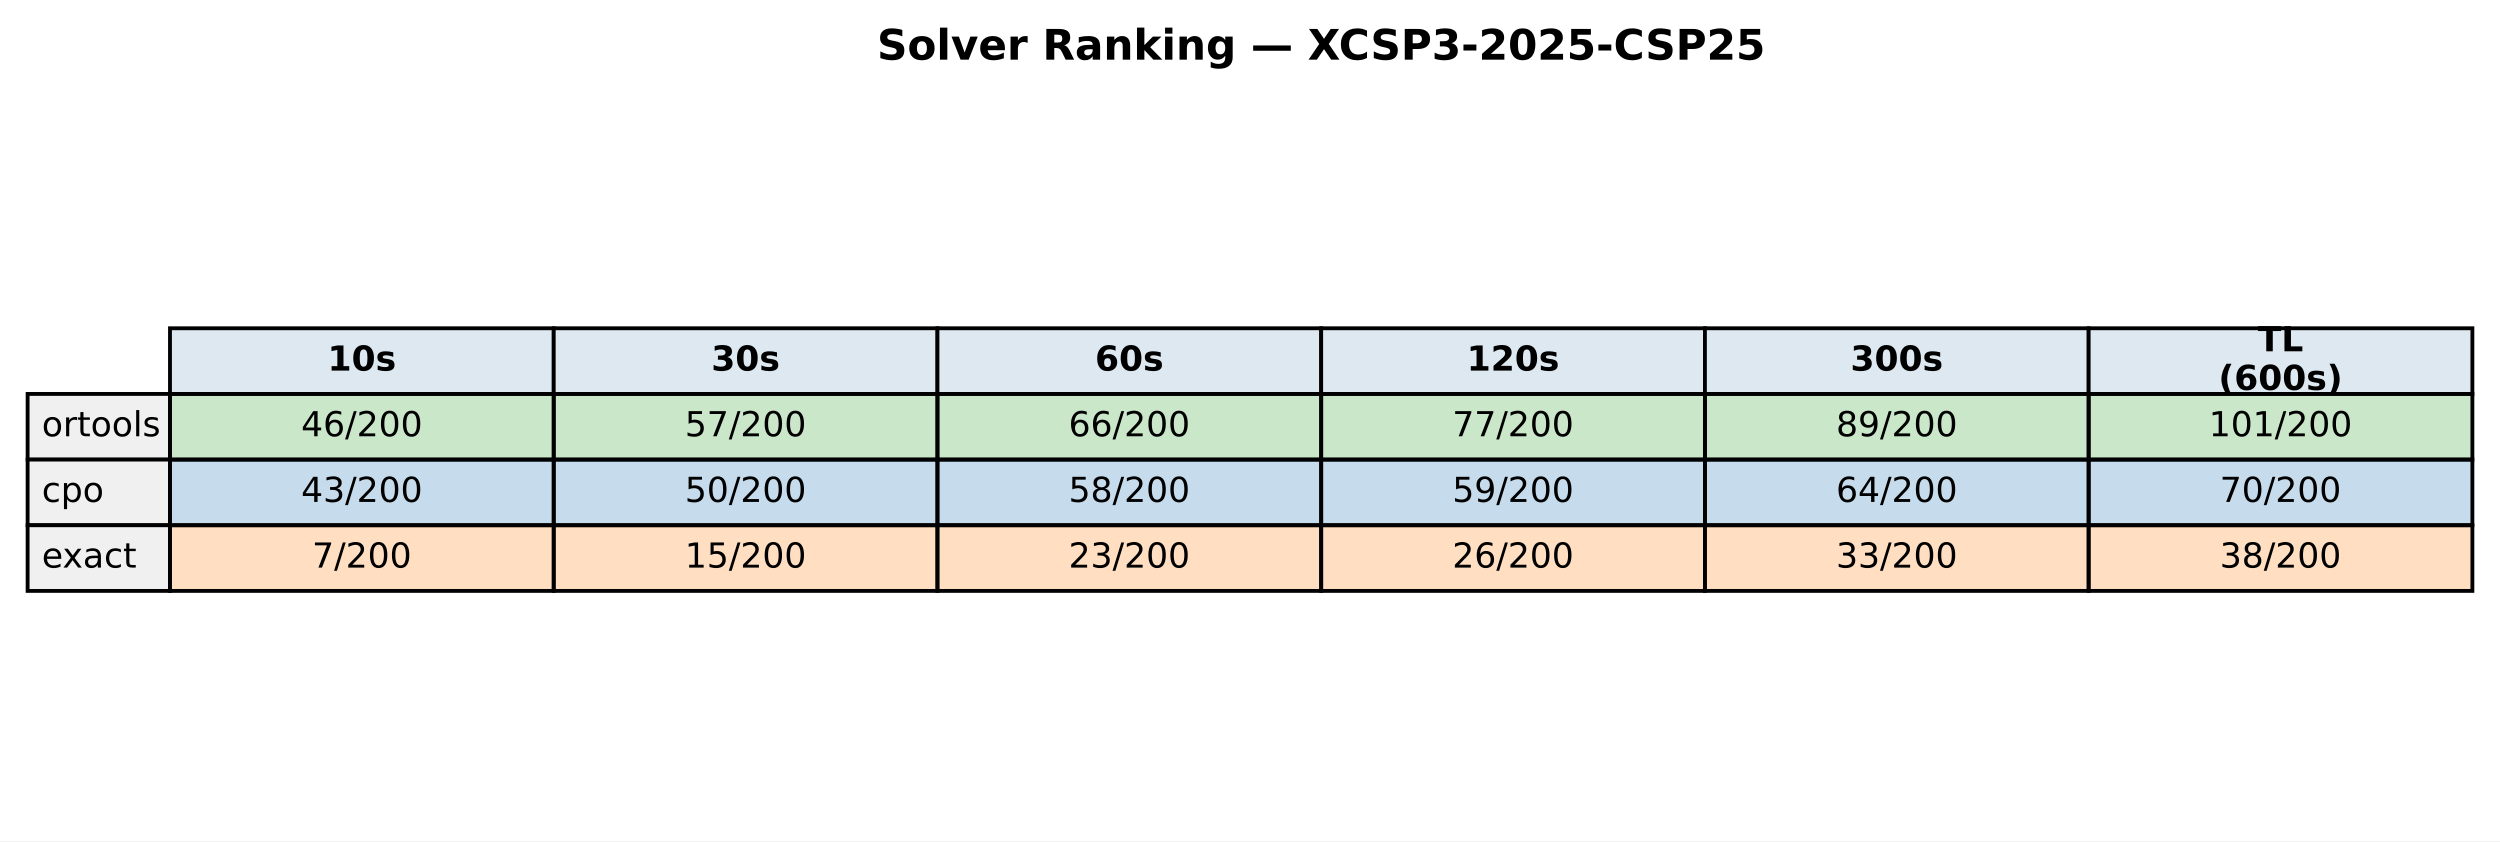
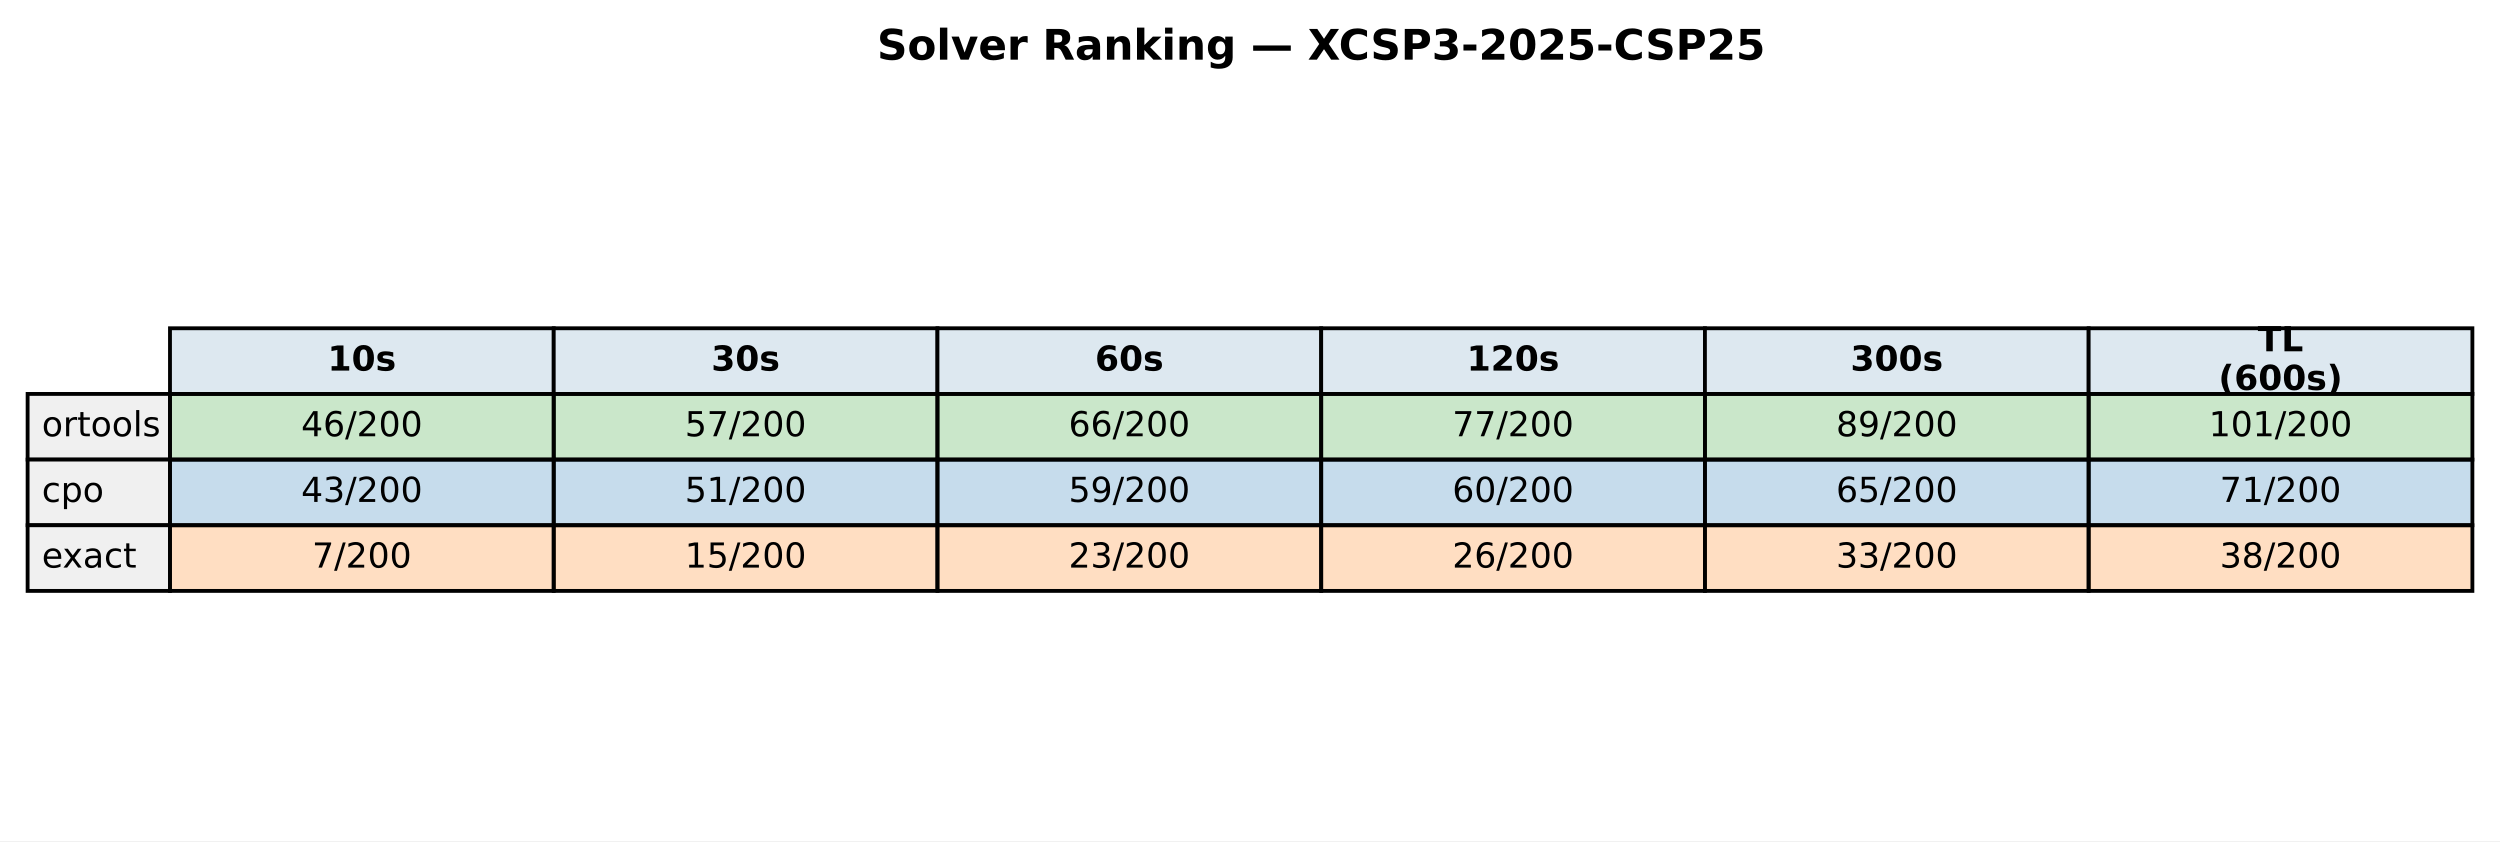
<svg xmlns="http://www.w3.org/2000/svg" xmlns:xlink="http://www.w3.org/1999/xlink" width="651.881pt" height="219.318pt" viewBox="0 0 651.881 219.318" version="1.1">
  <defs>
    <style type="text/css">*{stroke-linejoin: round; stroke-linecap: butt}</style>
  </defs>
  <g id="figure_1">
    <g id="patch_1">
      <path d="M 0 219.318  L 651.881 219.318  L 651.881 0  L 0 0  z " style="fill: #ffffff" />
    </g>
    <g id="axes_1">
      <g id="table_1">
        <g id="patch_2">
          <path d="M 44.325 102.718  L 144.384 102.718  L 144.384 85.597  L 44.325 85.597  z " style="fill: #dde8f0; stroke: #000000; stroke-linejoin: miter" />
        </g>
        <g id="text_1">
          <g transform="translate(85.41442 96.64083) scale(0.09 -0.09)">
            <defs>
              <path id="DejaVuSans-Bold-31" d="M 750 831  L 1813 831  L 1813 3847  L 722 3622  L 722 4441  L 1806 4666  L 2950 4666  L 2950 831  L 4013 831  L 4013 0  L 750 0  L 750 831  z " transform="scale(0.015625)" />
              <path id="DejaVuSans-Bold-30" d="M 2944 2338  Q 2944 3213 2780 3570  Q 2616 3928 2228 3928  Q 1841 3928 1675 3570  Q 1509 3213 1509 2338  Q 1509 1453 1675 1090  Q 1841 728 2228 728  Q 2613 728 2778 1090  Q 2944 1453 2944 2338  z M 4147 2328  Q 4147 1169 3647 539  Q 3147 -91 2228 -91  Q 1306 -91 806 539  Q 306 1169 306 2328  Q 306 3491 806 4120  Q 1306 4750 2228 4750  Q 3147 4750 3647 4120  Q 4147 3491 4147 2328  z " transform="scale(0.015625)" />
              <path id="DejaVuSans-Bold-73" d="M 3272 3391  L 3272 2541  Q 2913 2691 2578 2766  Q 2244 2841 1947 2841  Q 1628 2841 1473 2761  Q 1319 2681 1319 2516  Q 1319 2381 1436 2309  Q 1553 2238 1856 2203  L 2053 2175  Q 2913 2066 3209 1816  Q 3506 1566 3506 1031  Q 3506 472 3093 190  Q 2681 -91 1863 -91  Q 1516 -91 1145 -36  Q 775 19 384 128  L 384 978  Q 719 816 1070 734  Q 1422 653 1784 653  Q 2113 653 2278 743  Q 2444 834 2444 1013  Q 2444 1163 2330 1236  Q 2216 1309 1875 1350  L 1678 1375  Q 931 1469 631 1722  Q 331 1975 331 2491  Q 331 3047 712 3315  Q 1094 3584 1881 3584  Q 2191 3584 2531 3537  Q 2872 3491 3272 3391  z " transform="scale(0.015625)" />
            </defs>
            <use xlink:href="#DejaVuSans-Bold-31" />
            <use xlink:href="#DejaVuSans-Bold-30" transform="translate(69.58008 0)" />
            <use xlink:href="#DejaVuSans-Bold-73" transform="translate(139.1602 0)" />
          </g>
        </g>
        <g id="patch_3">
          <path d="M 144.384 102.718  L 244.444 102.718  L 244.444 85.597  L 144.384 85.597  z " style="fill: #dde8f0; stroke: #000000; stroke-linejoin: miter" />
        </g>
        <g id="text_2">
          <g transform="translate(185.4737 96.64083) scale(0.09 -0.09)">
            <defs>
              <path id="DejaVuSans-Bold-33" d="M 2981 2516  Q 3453 2394 3698 2092  Q 3944 1791 3944 1325  Q 3944 631 3412 270  Q 2881 -91 1863 -91  Q 1503 -91 1142 -33  Q 781 25 428 141  L 428 1069  Q 766 900 1098 814  Q 1431 728 1753 728  Q 2231 728 2486 893  Q 2741 1059 2741 1369  Q 2741 1688 2480 1852  Q 2219 2016 1709 2016  L 1228 2016  L 1228 2791  L 1734 2791  Q 2188 2791 2409 2933  Q 2631 3075 2631 3366  Q 2631 3634 2415 3781  Q 2200 3928 1806 3928  Q 1516 3928 1219 3862  Q 922 3797 628 3669  L 628 4550  Q 984 4650 1334 4700  Q 1684 4750 2022 4750  Q 2931 4750 3382 4451  Q 3834 4153 3834 3553  Q 3834 3144 3618 2883  Q 3403 2622 2981 2516  z " transform="scale(0.015625)" />
            </defs>
            <use xlink:href="#DejaVuSans-Bold-33" />
            <use xlink:href="#DejaVuSans-Bold-30" transform="translate(69.58008 0)" />
            <use xlink:href="#DejaVuSans-Bold-73" transform="translate(139.1602 0)" />
          </g>
        </g>
        <g id="patch_4">
          <path d="M 244.444 102.718  L 344.503 102.718  L 344.503 85.597  L 244.444 85.597  z " style="fill: #dde8f0; stroke: #000000; stroke-linejoin: miter" />
        </g>
        <g id="text_3">
          <g transform="translate(285.533 96.64083) scale(0.09 -0.09)">
            <defs>
              <path id="DejaVuSans-Bold-36" d="M 2316 2303  Q 2000 2303 1842 2098  Q 1684 1894 1684 1484  Q 1684 1075 1842 870  Q 2000 666 2316 666  Q 2634 666 2792 870  Q 2950 1075 2950 1484  Q 2950 1894 2792 2098  Q 2634 2303 2316 2303  z M 3803 4544  L 3803 3681  Q 3506 3822 3243 3889  Q 2981 3956 2731 3956  Q 2194 3956 1894 3657  Q 1594 3359 1544 2772  Q 1750 2925 1990 3001  Q 2231 3078 2516 3078  Q 3231 3078 3670 2659  Q 4109 2241 4109 1563  Q 4109 813 3618 361  Q 3128 -91 2303 -91  Q 1394 -91 895 523  Q 397 1138 397 2266  Q 397 3422 980 4083  Q 1563 4744 2578 4744  Q 2900 4744 3203 4694  Q 3506 4644 3803 4544  z " transform="scale(0.015625)" />
            </defs>
            <use xlink:href="#DejaVuSans-Bold-36" />
            <use xlink:href="#DejaVuSans-Bold-30" transform="translate(69.58008 0)" />
            <use xlink:href="#DejaVuSans-Bold-73" transform="translate(139.1602 0)" />
          </g>
        </g>
        <g id="patch_5">
          <path d="M 344.503 102.718  L 444.562 102.718  L 444.562 85.597  L 344.503 85.597  z " style="fill: #dde8f0; stroke: #000000; stroke-linejoin: miter" />
        </g>
        <g id="text_4">
          <g transform="translate(382.4613 96.64083) scale(0.09 -0.09)">
            <defs>
              <path id="DejaVuSans-Bold-32" d="M 1844 884  L 3897 884  L 3897 0  L 506 0  L 506 884  L 2209 2388  Q 2438 2594 2547 2791  Q 2656 2988 2656 3200  Q 2656 3528 2436 3728  Q 2216 3928 1850 3928  Q 1569 3928 1234 3808  Q 900 3688 519 3450  L 519 4475  Q 925 4609 1322 4679  Q 1719 4750 2100 4750  Q 2938 4750 3402 4381  Q 3866 4013 3866 3353  Q 3866 2972 3669 2642  Q 3472 2313 2841 1759  L 1844 884  z " transform="scale(0.015625)" />
            </defs>
            <use xlink:href="#DejaVuSans-Bold-31" />
            <use xlink:href="#DejaVuSans-Bold-32" transform="translate(69.58008 0)" />
            <use xlink:href="#DejaVuSans-Bold-30" transform="translate(139.1602 0)" />
            <use xlink:href="#DejaVuSans-Bold-73" transform="translate(208.7402 0)" />
          </g>
        </g>
        <g id="patch_6">
          <path d="M 444.562 102.718  L 544.621 102.718  L 544.621 85.597  L 444.562 85.597  z " style="fill: #dde8f0; stroke: #000000; stroke-linejoin: miter" />
        </g>
        <g id="text_5">
          <g transform="translate(482.5206 96.64083) scale(0.09 -0.09)">
            <use xlink:href="#DejaVuSans-Bold-33" />
            <use xlink:href="#DejaVuSans-Bold-30" transform="translate(69.58008 0)" />
            <use xlink:href="#DejaVuSans-Bold-30" transform="translate(139.1602 0)" />
            <use xlink:href="#DejaVuSans-Bold-73" transform="translate(208.7402 0)" />
          </g>
        </g>
        <g id="patch_7">
          <path d="M 544.621 102.718  L 644.681 102.718  L 644.681 85.597  L 544.621 85.597  z " style="fill: #dde8f0; stroke: #000000; stroke-linejoin: miter" />
        </g>
        <g id="text_6">
          <g transform="translate(588.714 91.60181) scale(0.09 -0.09)">
            <defs>
              <path id="DejaVuSans-Bold-54" d="M 31 4666  L 4331 4666  L 4331 3756  L 2784 3756  L 2784 0  L 1581 0  L 1581 3756  L 31 3756  L 31 4666  z " transform="scale(0.015625)" />
              <path id="DejaVuSans-Bold-4c" d="M 588 4666  L 1791 4666  L 1791 909  L 3903 909  L 3903 0  L 588 0  L 588 4666  z " transform="scale(0.015625)" />
            </defs>
            <use xlink:href="#DejaVuSans-Bold-54" />
            <use xlink:href="#DejaVuSans-Bold-4c" transform="translate(68.21289 0)" />
          </g>
          <g transform="translate(578.4666 101.6798) scale(0.09 -0.09)">
            <defs>
              <path id="DejaVuSans-Bold-28" d="M 2413 -844  L 1484 -844  Q 1006 -72 778 623  Q 550 1319 550 2003  Q 550 2688 779 3389  Q 1009 4091 1484 4856  L 2413 4856  Q 2013 4116 1813 3408  Q 1613 2700 1613 2009  Q 1613 1319 1811 609  Q 2009 -100 2413 -844  z " transform="scale(0.015625)" />
              <path id="DejaVuSans-Bold-29" d="M 513 -844  Q 913 -100 1113 609  Q 1313 1319 1313 2009  Q 1313 2700 1113 3408  Q 913 4116 513 4856  L 1441 4856  Q 1916 4091 2145 3389  Q 2375 2688 2375 2003  Q 2375 1319 2147 623  Q 1919 -72 1441 -844  L 513 -844  z " transform="scale(0.015625)" />
            </defs>
            <use xlink:href="#DejaVuSans-Bold-28" />
            <use xlink:href="#DejaVuSans-Bold-36" transform="translate(45.70312 0)" />
            <use xlink:href="#DejaVuSans-Bold-30" transform="translate(115.2832 0)" />
            <use xlink:href="#DejaVuSans-Bold-30" transform="translate(184.8633 0)" />
            <use xlink:href="#DejaVuSans-Bold-73" transform="translate(254.4434 0)" />
            <use xlink:href="#DejaVuSans-Bold-29" transform="translate(313.9648 0)" />
          </g>
        </g>
        <g id="patch_8">
          <path d="M 7.2 119.838  L 44.325 119.838  L 44.325 102.718  L 7.2 102.718  z " style="fill: #f0f0f0; stroke: #000000; stroke-linejoin: miter" />
        </g>
        <g id="text_7">
          <g transform="translate(10.9125 113.7614) scale(0.09 -0.09)">
            <defs>
              <path id="DejaVuSans-6f" d="M 1959 3097  Q 1497 3097 1228 2736  Q 959 2375 959 1747  Q 959 1119 1226 758  Q 1494 397 1959 397  Q 2419 397 2687 759  Q 2956 1122 2956 1747  Q 2956 2369 2687 2733  Q 2419 3097 1959 3097  z M 1959 3584  Q 2709 3584 3137 3096  Q 3566 2609 3566 1747  Q 3566 888 3137 398  Q 2709 -91 1959 -91  Q 1206 -91 779 398  Q 353 888 353 1747  Q 353 2609 779 3096  Q 1206 3584 1959 3584  z " transform="scale(0.015625)" />
              <path id="DejaVuSans-72" d="M 2631 2963  Q 2534 3019 2420 3045  Q 2306 3072 2169 3072  Q 1681 3072 1420 2755  Q 1159 2438 1159 1844  L 1159 0  L 581 0  L 581 3500  L 1159 3500  L 1159 2956  Q 1341 3275 1631 3429  Q 1922 3584 2338 3584  Q 2397 3584 2469 3576  Q 2541 3569 2628 3553  L 2631 2963  z " transform="scale(0.015625)" />
              <path id="DejaVuSans-74" d="M 1172 4494  L 1172 3500  L 2356 3500  L 2356 3053  L 1172 3053  L 1172 1153  Q 1172 725 1289 603  Q 1406 481 1766 481  L 2356 481  L 2356 0  L 1766 0  Q 1100 0 847 248  Q 594 497 594 1153  L 594 3053  L 172 3053  L 172 3500  L 594 3500  L 594 4494  L 1172 4494  z " transform="scale(0.015625)" />
              <path id="DejaVuSans-6c" d="M 603 4863  L 1178 4863  L 1178 0  L 603 0  L 603 4863  z " transform="scale(0.015625)" />
              <path id="DejaVuSans-73" d="M 2834 3397  L 2834 2853  Q 2591 2978 2328 3040  Q 2066 3103 1784 3103  Q 1356 3103 1142 2972  Q 928 2841 928 2578  Q 928 2378 1081 2264  Q 1234 2150 1697 2047  L 1894 2003  Q 2506 1872 2764 1633  Q 3022 1394 3022 966  Q 3022 478 2636 193  Q 2250 -91 1575 -91  Q 1294 -91 989 -36  Q 684 19 347 128  L 347 722  Q 666 556 975 473  Q 1284 391 1588 391  Q 1994 391 2212 530  Q 2431 669 2431 922  Q 2431 1156 2273 1281  Q 2116 1406 1581 1522  L 1381 1569  Q 847 1681 609 1914  Q 372 2147 372 2553  Q 372 3047 722 3315  Q 1072 3584 1716 3584  Q 2034 3584 2315 3537  Q 2597 3491 2834 3397  z " transform="scale(0.015625)" />
            </defs>
            <use xlink:href="#DejaVuSans-6f" />
            <use xlink:href="#DejaVuSans-72" transform="translate(61.18164 0)" />
            <use xlink:href="#DejaVuSans-74" transform="translate(102.2949 0)" />
            <use xlink:href="#DejaVuSans-6f" transform="translate(141.5039 0)" />
            <use xlink:href="#DejaVuSans-6f" transform="translate(202.6855 0)" />
            <use xlink:href="#DejaVuSans-6c" transform="translate(263.8672 0)" />
            <use xlink:href="#DejaVuSans-73" transform="translate(291.6504 0)" />
          </g>
        </g>
        <g id="patch_9">
          <path d="M 44.325 119.838  L 144.384 119.838  L 144.384 102.718  L 44.325 102.718  z " style="fill: #2ca02c; fill-opacity: 0.25; stroke: #000000; stroke-linejoin: miter" />
        </g>
        <g id="text_8">
          <g transform="translate(78.52309 113.7614) scale(0.09 -0.09)">
            <defs>
              <path id="DejaVuSans-34" d="M 2419 4116  L 825 1625  L 2419 1625  L 2419 4116  z M 2253 4666  L 3047 4666  L 3047 1625  L 3713 1625  L 3713 1100  L 3047 1100  L 3047 0  L 2419 0  L 2419 1100  L 313 1100  L 313 1709  L 2253 4666  z " transform="scale(0.015625)" />
              <path id="DejaVuSans-36" d="M 2113 2584  Q 1688 2584 1439 2293  Q 1191 2003 1191 1497  Q 1191 994 1439 701  Q 1688 409 2113 409  Q 2538 409 2786 701  Q 3034 994 3034 1497  Q 3034 2003 2786 2293  Q 2538 2584 2113 2584  z M 3366 4563  L 3366 3988  Q 3128 4100 2886 4159  Q 2644 4219 2406 4219  Q 1781 4219 1451 3797  Q 1122 3375 1075 2522  Q 1259 2794 1537 2939  Q 1816 3084 2150 3084  Q 2853 3084 3261 2657  Q 3669 2231 3669 1497  Q 3669 778 3244 343  Q 2819 -91 2113 -91  Q 1303 -91 875 529  Q 447 1150 447 2328  Q 447 3434 972 4092  Q 1497 4750 2381 4750  Q 2619 4750 2861 4703  Q 3103 4656 3366 4563  z " transform="scale(0.015625)" />
              <path id="DejaVuSans-2f" d="M 1625 4666  L 2156 4666  L 531 -594  L 0 -594  L 1625 4666  z " transform="scale(0.015625)" />
              <path id="DejaVuSans-32" d="M 1228 531  L 3431 531  L 3431 0  L 469 0  L 469 531  Q 828 903 1448 1529  Q 2069 2156 2228 2338  Q 2531 2678 2651 2914  Q 2772 3150 2772 3378  Q 2772 3750 2511 3984  Q 2250 4219 1831 4219  Q 1534 4219 1204 4116  Q 875 4013 500 3803  L 500 4441  Q 881 4594 1212 4672  Q 1544 4750 1819 4750  Q 2544 4750 2975 4387  Q 3406 4025 3406 3419  Q 3406 3131 3298 2873  Q 3191 2616 2906 2266  Q 2828 2175 2409 1742  Q 1991 1309 1228 531  z " transform="scale(0.015625)" />
              <path id="DejaVuSans-30" d="M 2034 4250  Q 1547 4250 1301 3770  Q 1056 3291 1056 2328  Q 1056 1369 1301 889  Q 1547 409 2034 409  Q 2525 409 2770 889  Q 3016 1369 3016 2328  Q 3016 3291 2770 3770  Q 2525 4250 2034 4250  z M 2034 4750  Q 2819 4750 3233 4129  Q 3647 3509 3647 2328  Q 3647 1150 3233 529  Q 2819 -91 2034 -91  Q 1250 -91 836 529  Q 422 1150 422 2328  Q 422 3509 836 4129  Q 1250 4750 2034 4750  z " transform="scale(0.015625)" />
            </defs>
            <use xlink:href="#DejaVuSans-34" />
            <use xlink:href="#DejaVuSans-36" transform="translate(63.62305 0)" />
            <use xlink:href="#DejaVuSans-2f" transform="translate(127.2461 0)" />
            <use xlink:href="#DejaVuSans-32" transform="translate(160.9375 0)" />
            <use xlink:href="#DejaVuSans-30" transform="translate(224.5605 0)" />
            <use xlink:href="#DejaVuSans-30" transform="translate(288.1836 0)" />
          </g>
        </g>
        <g id="patch_10">
          <path d="M 144.384 119.838  L 244.444 119.838  L 244.444 102.718  L 144.384 102.718  z " style="fill: #2ca02c; fill-opacity: 0.25; stroke: #000000; stroke-linejoin: miter" />
        </g>
        <g id="text_9">
          <g transform="translate(178.5824 113.7614) scale(0.09 -0.09)">
            <defs>
              <path id="DejaVuSans-35" d="M 691 4666  L 3169 4666  L 3169 4134  L 1269 4134  L 1269 2991  Q 1406 3038 1543 3061  Q 1681 3084 1819 3084  Q 2600 3084 3056 2656  Q 3513 2228 3513 1497  Q 3513 744 3044 326  Q 2575 -91 1722 -91  Q 1428 -91 1123 -41  Q 819 9 494 109  L 494 744  Q 775 591 1075 516  Q 1375 441 1709 441  Q 2250 441 2565 725  Q 2881 1009 2881 1497  Q 2881 1984 2565 2268  Q 2250 2553 1709 2553  Q 1456 2553 1204 2497  Q 953 2441 691 2322  L 691 4666  z " transform="scale(0.015625)" />
              <path id="DejaVuSans-37" d="M 525 4666  L 3525 4666  L 3525 4397  L 1831 0  L 1172 0  L 2766 4134  L 525 4134  L 525 4666  z " transform="scale(0.015625)" />
            </defs>
            <use xlink:href="#DejaVuSans-35" />
            <use xlink:href="#DejaVuSans-37" transform="translate(63.62305 0)" />
            <use xlink:href="#DejaVuSans-2f" transform="translate(127.2461 0)" />
            <use xlink:href="#DejaVuSans-32" transform="translate(160.9375 0)" />
            <use xlink:href="#DejaVuSans-30" transform="translate(224.5605 0)" />
            <use xlink:href="#DejaVuSans-30" transform="translate(288.1836 0)" />
          </g>
        </g>
        <g id="patch_11">
          <path d="M 244.444 119.838  L 344.503 119.838  L 344.503 102.718  L 244.444 102.718  z " style="fill: #2ca02c; fill-opacity: 0.25; stroke: #000000; stroke-linejoin: miter" />
        </g>
        <g id="text_10">
          <g transform="translate(278.6417 113.7614) scale(0.09 -0.09)">
            <use xlink:href="#DejaVuSans-36" />
            <use xlink:href="#DejaVuSans-36" transform="translate(63.62305 0)" />
            <use xlink:href="#DejaVuSans-2f" transform="translate(127.2461 0)" />
            <use xlink:href="#DejaVuSans-32" transform="translate(160.9375 0)" />
            <use xlink:href="#DejaVuSans-30" transform="translate(224.5605 0)" />
            <use xlink:href="#DejaVuSans-30" transform="translate(288.1836 0)" />
          </g>
        </g>
        <g id="patch_12">
          <path d="M 344.503 119.838  L 444.562 119.838  L 444.562 102.718  L 344.503 102.718  z " style="fill: #2ca02c; fill-opacity: 0.25; stroke: #000000; stroke-linejoin: miter" />
        </g>
        <g id="text_11">
          <g transform="translate(378.701 113.7614) scale(0.09 -0.09)">
            <use xlink:href="#DejaVuSans-37" />
            <use xlink:href="#DejaVuSans-37" transform="translate(63.62305 0)" />
            <use xlink:href="#DejaVuSans-2f" transform="translate(127.2461 0)" />
            <use xlink:href="#DejaVuSans-32" transform="translate(160.9375 0)" />
            <use xlink:href="#DejaVuSans-30" transform="translate(224.5605 0)" />
            <use xlink:href="#DejaVuSans-30" transform="translate(288.1836 0)" />
          </g>
        </g>
        <g id="patch_13">
          <path d="M 444.562 119.838  L 544.621 119.838  L 544.621 102.718  L 444.562 102.718  z " style="fill: #2ca02c; fill-opacity: 0.25; stroke: #000000; stroke-linejoin: miter" />
        </g>
        <g id="text_12">
          <g transform="translate(478.7603 113.7614) scale(0.09 -0.09)">
            <defs>
              <path id="DejaVuSans-38" d="M 2034 2216  Q 1584 2216 1326 1975  Q 1069 1734 1069 1313  Q 1069 891 1326 650  Q 1584 409 2034 409  Q 2484 409 2743 651  Q 3003 894 3003 1313  Q 3003 1734 2745 1975  Q 2488 2216 2034 2216  z M 1403 2484  Q 997 2584 770 2862  Q 544 3141 544 3541  Q 544 4100 942 4425  Q 1341 4750 2034 4750  Q 2731 4750 3128 4425  Q 3525 4100 3525 3541  Q 3525 3141 3298 2862  Q 3072 2584 2669 2484  Q 3125 2378 3379 2068  Q 3634 1759 3634 1313  Q 3634 634 3220 271  Q 2806 -91 2034 -91  Q 1263 -91 848 271  Q 434 634 434 1313  Q 434 1759 690 2068  Q 947 2378 1403 2484  z M 1172 3481  Q 1172 3119 1398 2916  Q 1625 2713 2034 2713  Q 2441 2713 2670 2916  Q 2900 3119 2900 3481  Q 2900 3844 2670 4047  Q 2441 4250 2034 4250  Q 1625 4250 1398 4047  Q 1172 3844 1172 3481  z " transform="scale(0.015625)" />
              <path id="DejaVuSans-39" d="M 703 97  L 703 672  Q 941 559 1184 500  Q 1428 441 1663 441  Q 2288 441 2617 861  Q 2947 1281 2994 2138  Q 2813 1869 2534 1725  Q 2256 1581 1919 1581  Q 1219 1581 811 2004  Q 403 2428 403 3163  Q 403 3881 828 4315  Q 1253 4750 1959 4750  Q 2769 4750 3195 4129  Q 3622 3509 3622 2328  Q 3622 1225 3098 567  Q 2575 -91 1691 -91  Q 1453 -91 1209 -44  Q 966 3 703 97  z M 1959 2075  Q 2384 2075 2632 2365  Q 2881 2656 2881 3163  Q 2881 3666 2632 3958  Q 2384 4250 1959 4250  Q 1534 4250 1286 3958  Q 1038 3666 1038 3163  Q 1038 2656 1286 2365  Q 1534 2075 1959 2075  z " transform="scale(0.015625)" />
            </defs>
            <use xlink:href="#DejaVuSans-38" />
            <use xlink:href="#DejaVuSans-39" transform="translate(63.62305 0)" />
            <use xlink:href="#DejaVuSans-2f" transform="translate(127.2461 0)" />
            <use xlink:href="#DejaVuSans-32" transform="translate(160.9375 0)" />
            <use xlink:href="#DejaVuSans-30" transform="translate(224.5605 0)" />
            <use xlink:href="#DejaVuSans-30" transform="translate(288.1836 0)" />
          </g>
        </g>
        <g id="patch_14">
          <path d="M 544.621 119.838  L 644.681 119.838  L 644.681 102.718  L 544.621 102.718  z " style="fill: #2ca02c; fill-opacity: 0.25; stroke: #000000; stroke-linejoin: miter" />
        </g>
        <g id="text_13">
          <g transform="translate(575.9565 113.7614) scale(0.09 -0.09)">
            <defs>
              <path id="DejaVuSans-31" d="M 794 531  L 1825 531  L 1825 4091  L 703 3866  L 703 4441  L 1819 4666  L 2450 4666  L 2450 531  L 3481 531  L 3481 0  L 794 0  L 794 531  z " transform="scale(0.015625)" />
            </defs>
            <use xlink:href="#DejaVuSans-31" />
            <use xlink:href="#DejaVuSans-30" transform="translate(63.62305 0)" />
            <use xlink:href="#DejaVuSans-31" transform="translate(127.2461 0)" />
            <use xlink:href="#DejaVuSans-2f" transform="translate(190.8691 0)" />
            <use xlink:href="#DejaVuSans-32" transform="translate(224.5605 0)" />
            <use xlink:href="#DejaVuSans-30" transform="translate(288.1836 0)" />
            <use xlink:href="#DejaVuSans-30" transform="translate(351.8066 0)" />
          </g>
        </g>
        <g id="patch_15">
          <path d="M 7.2 136.959  L 44.325 136.959  L 44.325 119.838  L 7.2 119.838  z " style="fill: #f0f0f0; stroke: #000000; stroke-linejoin: miter" />
        </g>
        <g id="text_14">
          <g transform="translate(10.9125 130.882) scale(0.09 -0.09)">
            <defs>
              <path id="DejaVuSans-63" d="M 3122 3366  L 3122 2828  Q 2878 2963 2633 3030  Q 2388 3097 2138 3097  Q 1578 3097 1268 2742  Q 959 2388 959 1747  Q 959 1106 1268 751  Q 1578 397 2138 397  Q 2388 397 2633 464  Q 2878 531 3122 666  L 3122 134  Q 2881 22 2623 -34  Q 2366 -91 2075 -91  Q 1284 -91 818 406  Q 353 903 353 1747  Q 353 2603 823 3093  Q 1294 3584 2113 3584  Q 2378 3584 2631 3529  Q 2884 3475 3122 3366  z " transform="scale(0.015625)" />
              <path id="DejaVuSans-70" d="M 1159 525  L 1159 -1331  L 581 -1331  L 581 3500  L 1159 3500  L 1159 2969  Q 1341 3281 1617 3432  Q 1894 3584 2278 3584  Q 2916 3584 3314 3078  Q 3713 2572 3713 1747  Q 3713 922 3314 415  Q 2916 -91 2278 -91  Q 1894 -91 1617 61  Q 1341 213 1159 525  z M 3116 1747  Q 3116 2381 2855 2742  Q 2594 3103 2138 3103  Q 1681 3103 1420 2742  Q 1159 2381 1159 1747  Q 1159 1113 1420 752  Q 1681 391 2138 391  Q 2594 391 2855 752  Q 3116 1113 3116 1747  z " transform="scale(0.015625)" />
            </defs>
            <use xlink:href="#DejaVuSans-63" />
            <use xlink:href="#DejaVuSans-70" transform="translate(54.98047 0)" />
            <use xlink:href="#DejaVuSans-6f" transform="translate(118.457 0)" />
          </g>
        </g>
        <g id="patch_16">
          <path d="M 44.325 136.959  L 144.384 136.959  L 144.384 119.838  L 44.325 119.838  z " style="fill: #1f77b4; fill-opacity: 0.25; stroke: #000000; stroke-linejoin: miter" />
        </g>
        <g id="text_15">
          <g transform="translate(78.52309 130.882) scale(0.09 -0.09)">
            <defs>
              <path id="DejaVuSans-33" d="M 2597 2516  Q 3050 2419 3304 2112  Q 3559 1806 3559 1356  Q 3559 666 3084 287  Q 2609 -91 1734 -91  Q 1441 -91 1130 -33  Q 819 25 488 141  L 488 750  Q 750 597 1062 519  Q 1375 441 1716 441  Q 2309 441 2620 675  Q 2931 909 2931 1356  Q 2931 1769 2642 2001  Q 2353 2234 1838 2234  L 1294 2234  L 1294 2753  L 1863 2753  Q 2328 2753 2575 2939  Q 2822 3125 2822 3475  Q 2822 3834 2567 4026  Q 2313 4219 1838 4219  Q 1578 4219 1281 4162  Q 984 4106 628 3988  L 628 4550  Q 988 4650 1302 4700  Q 1616 4750 1894 4750  Q 2613 4750 3031 4423  Q 3450 4097 3450 3541  Q 3450 3153 3228 2886  Q 3006 2619 2597 2516  z " transform="scale(0.015625)" />
            </defs>
            <use xlink:href="#DejaVuSans-34" />
            <use xlink:href="#DejaVuSans-33" transform="translate(63.62305 0)" />
            <use xlink:href="#DejaVuSans-2f" transform="translate(127.2461 0)" />
            <use xlink:href="#DejaVuSans-32" transform="translate(160.9375 0)" />
            <use xlink:href="#DejaVuSans-30" transform="translate(224.5605 0)" />
            <use xlink:href="#DejaVuSans-30" transform="translate(288.1836 0)" />
          </g>
        </g>
        <g id="patch_17">
          <path d="M 144.384 136.959  L 244.444 136.959  L 244.444 119.838  L 144.384 119.838  z " style="fill: #1f77b4; fill-opacity: 0.25; stroke: #000000; stroke-linejoin: miter" />
        </g>
        <g id="text_16">
          <g transform="translate(178.5824 130.882) scale(0.09 -0.09)">
            <use xlink:href="#DejaVuSans-35" />
-             <use xlink:href="#DejaVuSans-30" transform="translate(63.62305 0)" />
+             <use xlink:href="#DejaVuSans-31" transform="translate(63.62305 0)" />
            <use xlink:href="#DejaVuSans-2f" transform="translate(127.2461 0)" />
            <use xlink:href="#DejaVuSans-32" transform="translate(160.9375 0)" />
            <use xlink:href="#DejaVuSans-30" transform="translate(224.5605 0)" />
            <use xlink:href="#DejaVuSans-30" transform="translate(288.1836 0)" />
          </g>
        </g>
        <g id="patch_18">
          <path d="M 244.444 136.959  L 344.503 136.959  L 344.503 119.838  L 244.444 119.838  z " style="fill: #1f77b4; fill-opacity: 0.25; stroke: #000000; stroke-linejoin: miter" />
        </g>
        <g id="text_17">
          <g transform="translate(278.6417 130.882) scale(0.09 -0.09)">
            <use xlink:href="#DejaVuSans-35" />
-             <use xlink:href="#DejaVuSans-38" transform="translate(63.62305 0)" />
+             <use xlink:href="#DejaVuSans-39" transform="translate(63.62305 0)" />
            <use xlink:href="#DejaVuSans-2f" transform="translate(127.2461 0)" />
            <use xlink:href="#DejaVuSans-32" transform="translate(160.9375 0)" />
            <use xlink:href="#DejaVuSans-30" transform="translate(224.5605 0)" />
            <use xlink:href="#DejaVuSans-30" transform="translate(288.1836 0)" />
          </g>
        </g>
        <g id="patch_19">
          <path d="M 344.503 136.959  L 444.562 136.959  L 444.562 119.838  L 344.503 119.838  z " style="fill: #1f77b4; fill-opacity: 0.25; stroke: #000000; stroke-linejoin: miter" />
        </g>
        <g id="text_18">
          <g transform="translate(378.701 130.882) scale(0.09 -0.09)">
-             <use xlink:href="#DejaVuSans-35" />
-             <use xlink:href="#DejaVuSans-39" transform="translate(63.62305 0)" />
+             <use xlink:href="#DejaVuSans-36" />
+             <use xlink:href="#DejaVuSans-30" transform="translate(63.62305 0)" />
            <use xlink:href="#DejaVuSans-2f" transform="translate(127.2461 0)" />
            <use xlink:href="#DejaVuSans-32" transform="translate(160.9375 0)" />
            <use xlink:href="#DejaVuSans-30" transform="translate(224.5605 0)" />
            <use xlink:href="#DejaVuSans-30" transform="translate(288.1836 0)" />
          </g>
        </g>
        <g id="patch_20">
          <path d="M 444.562 136.959  L 544.621 136.959  L 544.621 119.838  L 444.562 119.838  z " style="fill: #1f77b4; fill-opacity: 0.25; stroke: #000000; stroke-linejoin: miter" />
        </g>
        <g id="text_19">
          <g transform="translate(478.7603 130.882) scale(0.09 -0.09)">
            <use xlink:href="#DejaVuSans-36" />
-             <use xlink:href="#DejaVuSans-34" transform="translate(63.62305 0)" />
+             <use xlink:href="#DejaVuSans-35" transform="translate(63.62305 0)" />
            <use xlink:href="#DejaVuSans-2f" transform="translate(127.2461 0)" />
            <use xlink:href="#DejaVuSans-32" transform="translate(160.9375 0)" />
            <use xlink:href="#DejaVuSans-30" transform="translate(224.5605 0)" />
            <use xlink:href="#DejaVuSans-30" transform="translate(288.1836 0)" />
          </g>
        </g>
        <g id="patch_21">
          <path d="M 544.621 136.959  L 644.681 136.959  L 644.681 119.838  L 544.621 119.838  z " style="fill: #1f77b4; fill-opacity: 0.25; stroke: #000000; stroke-linejoin: miter" />
        </g>
        <g id="text_20">
          <g transform="translate(578.8196 130.882) scale(0.09 -0.09)">
            <use xlink:href="#DejaVuSans-37" />
-             <use xlink:href="#DejaVuSans-30" transform="translate(63.62305 0)" />
+             <use xlink:href="#DejaVuSans-31" transform="translate(63.62305 0)" />
            <use xlink:href="#DejaVuSans-2f" transform="translate(127.2461 0)" />
            <use xlink:href="#DejaVuSans-32" transform="translate(160.9375 0)" />
            <use xlink:href="#DejaVuSans-30" transform="translate(224.5605 0)" />
            <use xlink:href="#DejaVuSans-30" transform="translate(288.1836 0)" />
          </g>
        </g>
        <g id="patch_22">
          <path d="M 7.2 154.079  L 44.325 154.079  L 44.325 136.959  L 7.2 136.959  z " style="fill: #f0f0f0; stroke: #000000; stroke-linejoin: miter" />
        </g>
        <g id="text_21">
          <g transform="translate(10.9125 148.0026) scale(0.09 -0.09)">
            <defs>
              <path id="DejaVuSans-65" d="M 3597 1894  L 3597 1613  L 953 1613  Q 991 1019 1311 708  Q 1631 397 2203 397  Q 2534 397 2845 478  Q 3156 559 3463 722  L 3463 178  Q 3153 47 2828 -22  Q 2503 -91 2169 -91  Q 1331 -91 842 396  Q 353 884 353 1716  Q 353 2575 817 3079  Q 1281 3584 2069 3584  Q 2775 3584 3186 3129  Q 3597 2675 3597 1894  z M 3022 2063  Q 3016 2534 2758 2815  Q 2500 3097 2075 3097  Q 1594 3097 1305 2825  Q 1016 2553 972 2059  L 3022 2063  z " transform="scale(0.015625)" />
              <path id="DejaVuSans-78" d="M 3513 3500  L 2247 1797  L 3578 0  L 2900 0  L 1881 1375  L 863 0  L 184 0  L 1544 1831  L 300 3500  L 978 3500  L 1906 2253  L 2834 3500  L 3513 3500  z " transform="scale(0.015625)" />
              <path id="DejaVuSans-61" d="M 2194 1759  Q 1497 1759 1228 1600  Q 959 1441 959 1056  Q 959 750 1161 570  Q 1363 391 1709 391  Q 2188 391 2477 730  Q 2766 1069 2766 1631  L 2766 1759  L 2194 1759  z M 3341 1997  L 3341 0  L 2766 0  L 2766 531  Q 2569 213 2275 61  Q 1981 -91 1556 -91  Q 1019 -91 701 211  Q 384 513 384 1019  Q 384 1609 779 1909  Q 1175 2209 1959 2209  L 2766 2209  L 2766 2266  Q 2766 2663 2505 2880  Q 2244 3097 1772 3097  Q 1472 3097 1187 3025  Q 903 2953 641 2809  L 641 3341  Q 956 3463 1253 3523  Q 1550 3584 1831 3584  Q 2591 3584 2966 3190  Q 3341 2797 3341 1997  z " transform="scale(0.015625)" />
            </defs>
            <use xlink:href="#DejaVuSans-65" />
            <use xlink:href="#DejaVuSans-78" transform="translate(59.77344 0)" />
            <use xlink:href="#DejaVuSans-61" transform="translate(118.9531 0)" />
            <use xlink:href="#DejaVuSans-63" transform="translate(180.2324 0)" />
            <use xlink:href="#DejaVuSans-74" transform="translate(235.2129 0)" />
          </g>
        </g>
        <g id="patch_23">
          <path d="M 44.325 154.079  L 144.384 154.079  L 144.384 136.959  L 44.325 136.959  z " style="fill: #ff7f0e; fill-opacity: 0.25; stroke: #000000; stroke-linejoin: miter" />
        </g>
        <g id="text_22">
          <g transform="translate(81.38621 148.0026) scale(0.09 -0.09)">
            <use xlink:href="#DejaVuSans-37" />
            <use xlink:href="#DejaVuSans-2f" transform="translate(63.62305 0)" />
            <use xlink:href="#DejaVuSans-32" transform="translate(97.31445 0)" />
            <use xlink:href="#DejaVuSans-30" transform="translate(160.9375 0)" />
            <use xlink:href="#DejaVuSans-30" transform="translate(224.5605 0)" />
          </g>
        </g>
        <g id="patch_24">
          <path d="M 144.384 154.079  L 244.444 154.079  L 244.444 136.959  L 144.384 136.959  z " style="fill: #ff7f0e; fill-opacity: 0.25; stroke: #000000; stroke-linejoin: miter" />
        </g>
        <g id="text_23">
          <g transform="translate(178.5824 148.0026) scale(0.09 -0.09)">
            <use xlink:href="#DejaVuSans-31" />
            <use xlink:href="#DejaVuSans-35" transform="translate(63.62305 0)" />
            <use xlink:href="#DejaVuSans-2f" transform="translate(127.2461 0)" />
            <use xlink:href="#DejaVuSans-32" transform="translate(160.9375 0)" />
            <use xlink:href="#DejaVuSans-30" transform="translate(224.5605 0)" />
            <use xlink:href="#DejaVuSans-30" transform="translate(288.1836 0)" />
          </g>
        </g>
        <g id="patch_25">
          <path d="M 244.444 154.079  L 344.503 154.079  L 344.503 136.959  L 244.444 136.959  z " style="fill: #ff7f0e; fill-opacity: 0.25; stroke: #000000; stroke-linejoin: miter" />
        </g>
        <g id="text_24">
          <g transform="translate(278.6417 148.0026) scale(0.09 -0.09)">
            <use xlink:href="#DejaVuSans-32" />
            <use xlink:href="#DejaVuSans-33" transform="translate(63.62305 0)" />
            <use xlink:href="#DejaVuSans-2f" transform="translate(127.2461 0)" />
            <use xlink:href="#DejaVuSans-32" transform="translate(160.9375 0)" />
            <use xlink:href="#DejaVuSans-30" transform="translate(224.5605 0)" />
            <use xlink:href="#DejaVuSans-30" transform="translate(288.1836 0)" />
          </g>
        </g>
        <g id="patch_26">
          <path d="M 344.503 154.079  L 444.562 154.079  L 444.562 136.959  L 344.503 136.959  z " style="fill: #ff7f0e; fill-opacity: 0.25; stroke: #000000; stroke-linejoin: miter" />
        </g>
        <g id="text_25">
          <g transform="translate(378.701 148.0026) scale(0.09 -0.09)">
            <use xlink:href="#DejaVuSans-32" />
            <use xlink:href="#DejaVuSans-36" transform="translate(63.62305 0)" />
            <use xlink:href="#DejaVuSans-2f" transform="translate(127.2461 0)" />
            <use xlink:href="#DejaVuSans-32" transform="translate(160.9375 0)" />
            <use xlink:href="#DejaVuSans-30" transform="translate(224.5605 0)" />
            <use xlink:href="#DejaVuSans-30" transform="translate(288.1836 0)" />
          </g>
        </g>
        <g id="patch_27">
          <path d="M 444.562 154.079  L 544.621 154.079  L 544.621 136.959  L 444.562 136.959  z " style="fill: #ff7f0e; fill-opacity: 0.25; stroke: #000000; stroke-linejoin: miter" />
        </g>
        <g id="text_26">
          <g transform="translate(478.7603 148.0026) scale(0.09 -0.09)">
            <use xlink:href="#DejaVuSans-33" />
            <use xlink:href="#DejaVuSans-33" transform="translate(63.62305 0)" />
            <use xlink:href="#DejaVuSans-2f" transform="translate(127.2461 0)" />
            <use xlink:href="#DejaVuSans-32" transform="translate(160.9375 0)" />
            <use xlink:href="#DejaVuSans-30" transform="translate(224.5605 0)" />
            <use xlink:href="#DejaVuSans-30" transform="translate(288.1836 0)" />
          </g>
        </g>
        <g id="patch_28">
          <path d="M 544.621 154.079  L 644.681 154.079  L 644.681 136.959  L 544.621 136.959  z " style="fill: #ff7f0e; fill-opacity: 0.25; stroke: #000000; stroke-linejoin: miter" />
        </g>
        <g id="text_27">
          <g transform="translate(578.8196 148.0026) scale(0.09 -0.09)">
            <use xlink:href="#DejaVuSans-33" />
            <use xlink:href="#DejaVuSans-38" transform="translate(63.62305 0)" />
            <use xlink:href="#DejaVuSans-2f" transform="translate(127.2461 0)" />
            <use xlink:href="#DejaVuSans-32" transform="translate(160.9375 0)" />
            <use xlink:href="#DejaVuSans-30" transform="translate(224.5605 0)" />
            <use xlink:href="#DejaVuSans-30" transform="translate(288.1836 0)" />
          </g>
        </g>
      </g>
      <g id="text_28">
        <g transform="translate(228.6918 15.55828) scale(0.11 -0.11)">
          <defs>
            <path id="DejaVuSans-Bold-53" d="M 3834 4519  L 3834 3531  Q 3450 3703 3084 3790  Q 2719 3878 2394 3878  Q 1963 3878 1756 3759  Q 1550 3641 1550 3391  Q 1550 3203 1689 3098  Q 1828 2994 2194 2919  L 2706 2816  Q 3484 2659 3812 2340  Q 4141 2022 4141 1434  Q 4141 663 3683 286  Q 3225 -91 2284 -91  Q 1841 -91 1394 -6  Q 947 78 500 244  L 500 1259  Q 947 1022 1364 901  Q 1781 781 2169 781  Q 2563 781 2772 912  Q 2981 1044 2981 1288  Q 2981 1506 2839 1625  Q 2697 1744 2272 1838  L 1806 1941  Q 1106 2091 782 2419  Q 459 2747 459 3303  Q 459 4000 909 4375  Q 1359 4750 2203 4750  Q 2588 4750 2994 4692  Q 3400 4634 3834 4519  z " transform="scale(0.015625)" />
            <path id="DejaVuSans-Bold-6f" d="M 2203 2784  Q 1831 2784 1636 2517  Q 1441 2250 1441 1747  Q 1441 1244 1636 976  Q 1831 709 2203 709  Q 2569 709 2762 976  Q 2956 1244 2956 1747  Q 2956 2250 2762 2517  Q 2569 2784 2203 2784  z M 2203 3584  Q 3106 3584 3614 3096  Q 4122 2609 4122 1747  Q 4122 884 3614 396  Q 3106 -91 2203 -91  Q 1297 -91 786 396  Q 275 884 275 1747  Q 275 2609 786 3096  Q 1297 3584 2203 3584  z " transform="scale(0.015625)" />
            <path id="DejaVuSans-Bold-6c" d="M 538 4863  L 1656 4863  L 1656 0  L 538 0  L 538 4863  z " transform="scale(0.015625)" />
            <path id="DejaVuSans-Bold-76" d="M 97 3500  L 1216 3500  L 2088 1081  L 2956 3500  L 4078 3500  L 2700 0  L 1472 0  L 97 3500  z " transform="scale(0.015625)" />
            <path id="DejaVuSans-Bold-65" d="M 4031 1759  L 4031 1441  L 1416 1441  Q 1456 1047 1700 850  Q 1944 653 2381 653  Q 2734 653 3104 758  Q 3475 863 3866 1075  L 3866 213  Q 3469 63 3072 -14  Q 2675 -91 2278 -91  Q 1328 -91 801 392  Q 275 875 275 1747  Q 275 2603 792 3093  Q 1309 3584 2216 3584  Q 3041 3584 3536 3087  Q 4031 2591 4031 1759  z M 2881 2131  Q 2881 2450 2695 2645  Q 2509 2841 2209 2841  Q 1884 2841 1681 2658  Q 1478 2475 1428 2131  L 2881 2131  z " transform="scale(0.015625)" />
            <path id="DejaVuSans-Bold-72" d="M 3138 2547  Q 2991 2616 2845 2648  Q 2700 2681 2553 2681  Q 2122 2681 1889 2404  Q 1656 2128 1656 1613  L 1656 0  L 538 0  L 538 3500  L 1656 3500  L 1656 2925  Q 1872 3269 2151 3426  Q 2431 3584 2822 3584  Q 2878 3584 2943 3579  Q 3009 3575 3134 3559  L 3138 2547  z " transform="scale(0.015625)" />
            <path id="DejaVuSans-Bold-20" transform="scale(0.015625)" />
            <path id="DejaVuSans-Bold-52" d="M 2297 2597  Q 2675 2597 2839 2737  Q 3003 2878 3003 3200  Q 3003 3519 2839 3656  Q 2675 3794 2297 3794  L 1791 3794  L 1791 2597  L 2297 2597  z M 1791 1766  L 1791 0  L 588 0  L 588 4666  L 2425 4666  Q 3347 4666 3776 4356  Q 4206 4047 4206 3378  Q 4206 2916 3982 2619  Q 3759 2322 3309 2181  Q 3556 2125 3751 1926  Q 3947 1728 4147 1325  L 4800 0  L 3519 0  L 2950 1159  Q 2778 1509 2601 1637  Q 2425 1766 2131 1766  L 1791 1766  z " transform="scale(0.015625)" />
            <path id="DejaVuSans-Bold-61" d="M 2106 1575  Q 1756 1575 1579 1456  Q 1403 1338 1403 1106  Q 1403 894 1545 773  Q 1688 653 1941 653  Q 2256 653 2472 879  Q 2688 1106 2688 1447  L 2688 1575  L 2106 1575  z M 3816 1997  L 3816 0  L 2688 0  L 2688 519  Q 2463 200 2181 54  Q 1900 -91 1497 -91  Q 953 -91 614 226  Q 275 544 275 1050  Q 275 1666 698 1953  Q 1122 2241 2028 2241  L 2688 2241  L 2688 2328  Q 2688 2594 2478 2717  Q 2269 2841 1825 2841  Q 1466 2841 1156 2769  Q 847 2697 581 2553  L 581 3406  Q 941 3494 1303 3539  Q 1666 3584 2028 3584  Q 2975 3584 3395 3211  Q 3816 2838 3816 1997  z " transform="scale(0.015625)" />
            <path id="DejaVuSans-Bold-6e" d="M 4056 2131  L 4056 0  L 2931 0  L 2931 347  L 2931 1631  Q 2931 2084 2911 2256  Q 2891 2428 2841 2509  Q 2775 2619 2662 2680  Q 2550 2741 2406 2741  Q 2056 2741 1856 2470  Q 1656 2200 1656 1722  L 1656 0  L 538 0  L 538 3500  L 1656 3500  L 1656 2988  Q 1909 3294 2193 3439  Q 2478 3584 2822 3584  Q 3428 3584 3742 3212  Q 4056 2841 4056 2131  z " transform="scale(0.015625)" />
            <path id="DejaVuSans-Bold-6b" d="M 538 4863  L 1656 4863  L 1656 2216  L 2944 3500  L 4244 3500  L 2534 1894  L 4378 0  L 3022 0  L 1656 1459  L 1656 0  L 538 0  L 538 4863  z " transform="scale(0.015625)" />
            <path id="DejaVuSans-Bold-69" d="M 538 3500  L 1656 3500  L 1656 0  L 538 0  L 538 3500  z M 538 4863  L 1656 4863  L 1656 3950  L 538 3950  L 538 4863  z " transform="scale(0.015625)" />
            <path id="DejaVuSans-Bold-67" d="M 2919 594  Q 2688 288 2409 144  Q 2131 0 1766 0  Q 1125 0 706 504  Q 288 1009 288 1791  Q 288 2575 706 3076  Q 1125 3578 1766 3578  Q 2131 3578 2409 3434  Q 2688 3291 2919 2981  L 2919 3500  L 4044 3500  L 4044 353  Q 4044 -491 3511 -936  Q 2978 -1381 1966 -1381  Q 1638 -1381 1331 -1331  Q 1025 -1281 716 -1178  L 716 -306  Q 1009 -475 1290 -558  Q 1572 -641 1856 -641  Q 2406 -641 2662 -400  Q 2919 -159 2919 353  L 2919 594  z M 2181 2772  Q 1834 2772 1640 2515  Q 1447 2259 1447 1791  Q 1447 1309 1634 1061  Q 1822 813 2181 813  Q 2531 813 2725 1069  Q 2919 1325 2919 1791  Q 2919 2259 2725 2515  Q 2531 2772 2181 2772  z " transform="scale(0.015625)" />
            <path id="DejaVuSans-Bold-2014" d="M 344 2156  L 6056 2156  L 6056 1350  L 344 1350  L 344 2156  z " transform="scale(0.015625)" />
            <path id="DejaVuSans-Bold-58" d="M 3188 2381  L 4806 0  L 3553 0  L 2463 1594  L 1381 0  L 122 0  L 1741 2381  L 184 4666  L 1441 4666  L 2463 3163  L 3481 4666  L 4744 4666  L 3188 2381  z " transform="scale(0.015625)" />
            <path id="DejaVuSans-Bold-43" d="M 4288 256  Q 3956 84 3597 -3  Q 3238 -91 2847 -91  Q 1681 -91 1000 561  Q 319 1213 319 2328  Q 319 3447 1000 4098  Q 1681 4750 2847 4750  Q 3238 4750 3597 4662  Q 3956 4575 4288 4403  L 4288 3438  Q 3953 3666 3628 3772  Q 3303 3878 2944 3878  Q 2300 3878 1931 3465  Q 1563 3053 1563 2328  Q 1563 1606 1931 1193  Q 2300 781 2944 781  Q 3303 781 3628 887  Q 3953 994 4288 1222  L 4288 256  z " transform="scale(0.015625)" />
            <path id="DejaVuSans-Bold-50" d="M 588 4666  L 2584 4666  Q 3475 4666 3951 4270  Q 4428 3875 4428 3144  Q 4428 2409 3951 2014  Q 3475 1619 2584 1619  L 1791 1619  L 1791 0  L 588 0  L 588 4666  z M 1791 3794  L 1791 2491  L 2456 2491  Q 2806 2491 2997 2661  Q 3188 2831 3188 3144  Q 3188 3456 2997 3625  Q 2806 3794 2456 3794  L 1791 3794  z " transform="scale(0.015625)" />
            <path id="DejaVuSans-Bold-2d" d="M 347 2297  L 2309 2297  L 2309 1388  L 347 1388  L 347 2297  z " transform="scale(0.015625)" />
            <path id="DejaVuSans-Bold-35" d="M 678 4666  L 3669 4666  L 3669 3781  L 1638 3781  L 1638 3059  Q 1775 3097 1914 3117  Q 2053 3138 2203 3138  Q 3056 3138 3531 2711  Q 4006 2284 4006 1522  Q 4006 766 3489 337  Q 2972 -91 2053 -91  Q 1656 -91 1267 -14  Q 878 63 494 219  L 494 1166  Q 875 947 1217 837  Q 1559 728 1863 728  Q 2300 728 2551 942  Q 2803 1156 2803 1522  Q 2803 1891 2551 2103  Q 2300 2316 1863 2316  Q 1603 2316 1309 2248  Q 1016 2181 678 2041  L 678 4666  z " transform="scale(0.015625)" />
          </defs>
          <use xlink:href="#DejaVuSans-Bold-53" />
          <use xlink:href="#DejaVuSans-Bold-6f" transform="translate(72.02148 0)" />
          <use xlink:href="#DejaVuSans-Bold-6c" transform="translate(140.7227 0)" />
          <use xlink:href="#DejaVuSans-Bold-76" transform="translate(175 0)" />
          <use xlink:href="#DejaVuSans-Bold-65" transform="translate(240.1855 0)" />
          <use xlink:href="#DejaVuSans-Bold-72" transform="translate(308.0078 0)" />
          <use xlink:href="#DejaVuSans-Bold-20" transform="translate(357.3242 0)" />
          <use xlink:href="#DejaVuSans-Bold-52" transform="translate(392.1387 0)" />
          <use xlink:href="#DejaVuSans-Bold-61" transform="translate(469.1406 0)" />
          <use xlink:href="#DejaVuSans-Bold-6e" transform="translate(536.6211 0)" />
          <use xlink:href="#DejaVuSans-Bold-6b" transform="translate(607.8125 0)" />
          <use xlink:href="#DejaVuSans-Bold-69" transform="translate(674.3164 0)" />
          <use xlink:href="#DejaVuSans-Bold-6e" transform="translate(708.5938 0)" />
          <use xlink:href="#DejaVuSans-Bold-67" transform="translate(779.7852 0)" />
          <use xlink:href="#DejaVuSans-Bold-20" transform="translate(851.3672 0)" />
          <use xlink:href="#DejaVuSans-Bold-2014" transform="translate(886.1816 0)" />
          <use xlink:href="#DejaVuSans-Bold-20" transform="translate(986.1816 0)" />
          <use xlink:href="#DejaVuSans-Bold-58" transform="translate(1020.996 0)" />
          <use xlink:href="#DejaVuSans-Bold-43" transform="translate(1094.471 0)" />
          <use xlink:href="#DejaVuSans-Bold-53" transform="translate(1169.734 0)" />
          <use xlink:href="#DejaVuSans-Bold-50" transform="translate(1241.756 0)" />
          <use xlink:href="#DejaVuSans-Bold-33" transform="translate(1315.047 0)" />
          <use xlink:href="#DejaVuSans-Bold-2d" transform="translate(1384.627 0)" />
          <use xlink:href="#DejaVuSans-Bold-32" transform="translate(1426.131 0)" />
          <use xlink:href="#DejaVuSans-Bold-30" transform="translate(1495.711 0)" />
          <use xlink:href="#DejaVuSans-Bold-32" transform="translate(1565.291 0)" />
          <use xlink:href="#DejaVuSans-Bold-35" transform="translate(1634.871 0)" />
          <use xlink:href="#DejaVuSans-Bold-2d" transform="translate(1704.451 0)" />
          <use xlink:href="#DejaVuSans-Bold-43" transform="translate(1745.955 0)" />
          <use xlink:href="#DejaVuSans-Bold-53" transform="translate(1821.219 0)" />
          <use xlink:href="#DejaVuSans-Bold-50" transform="translate(1893.24 0)" />
          <use xlink:href="#DejaVuSans-Bold-32" transform="translate(1966.531 0)" />
          <use xlink:href="#DejaVuSans-Bold-35" transform="translate(2036.111 0)" />
        </g>
      </g>
    </g>
  </g>
</svg>
